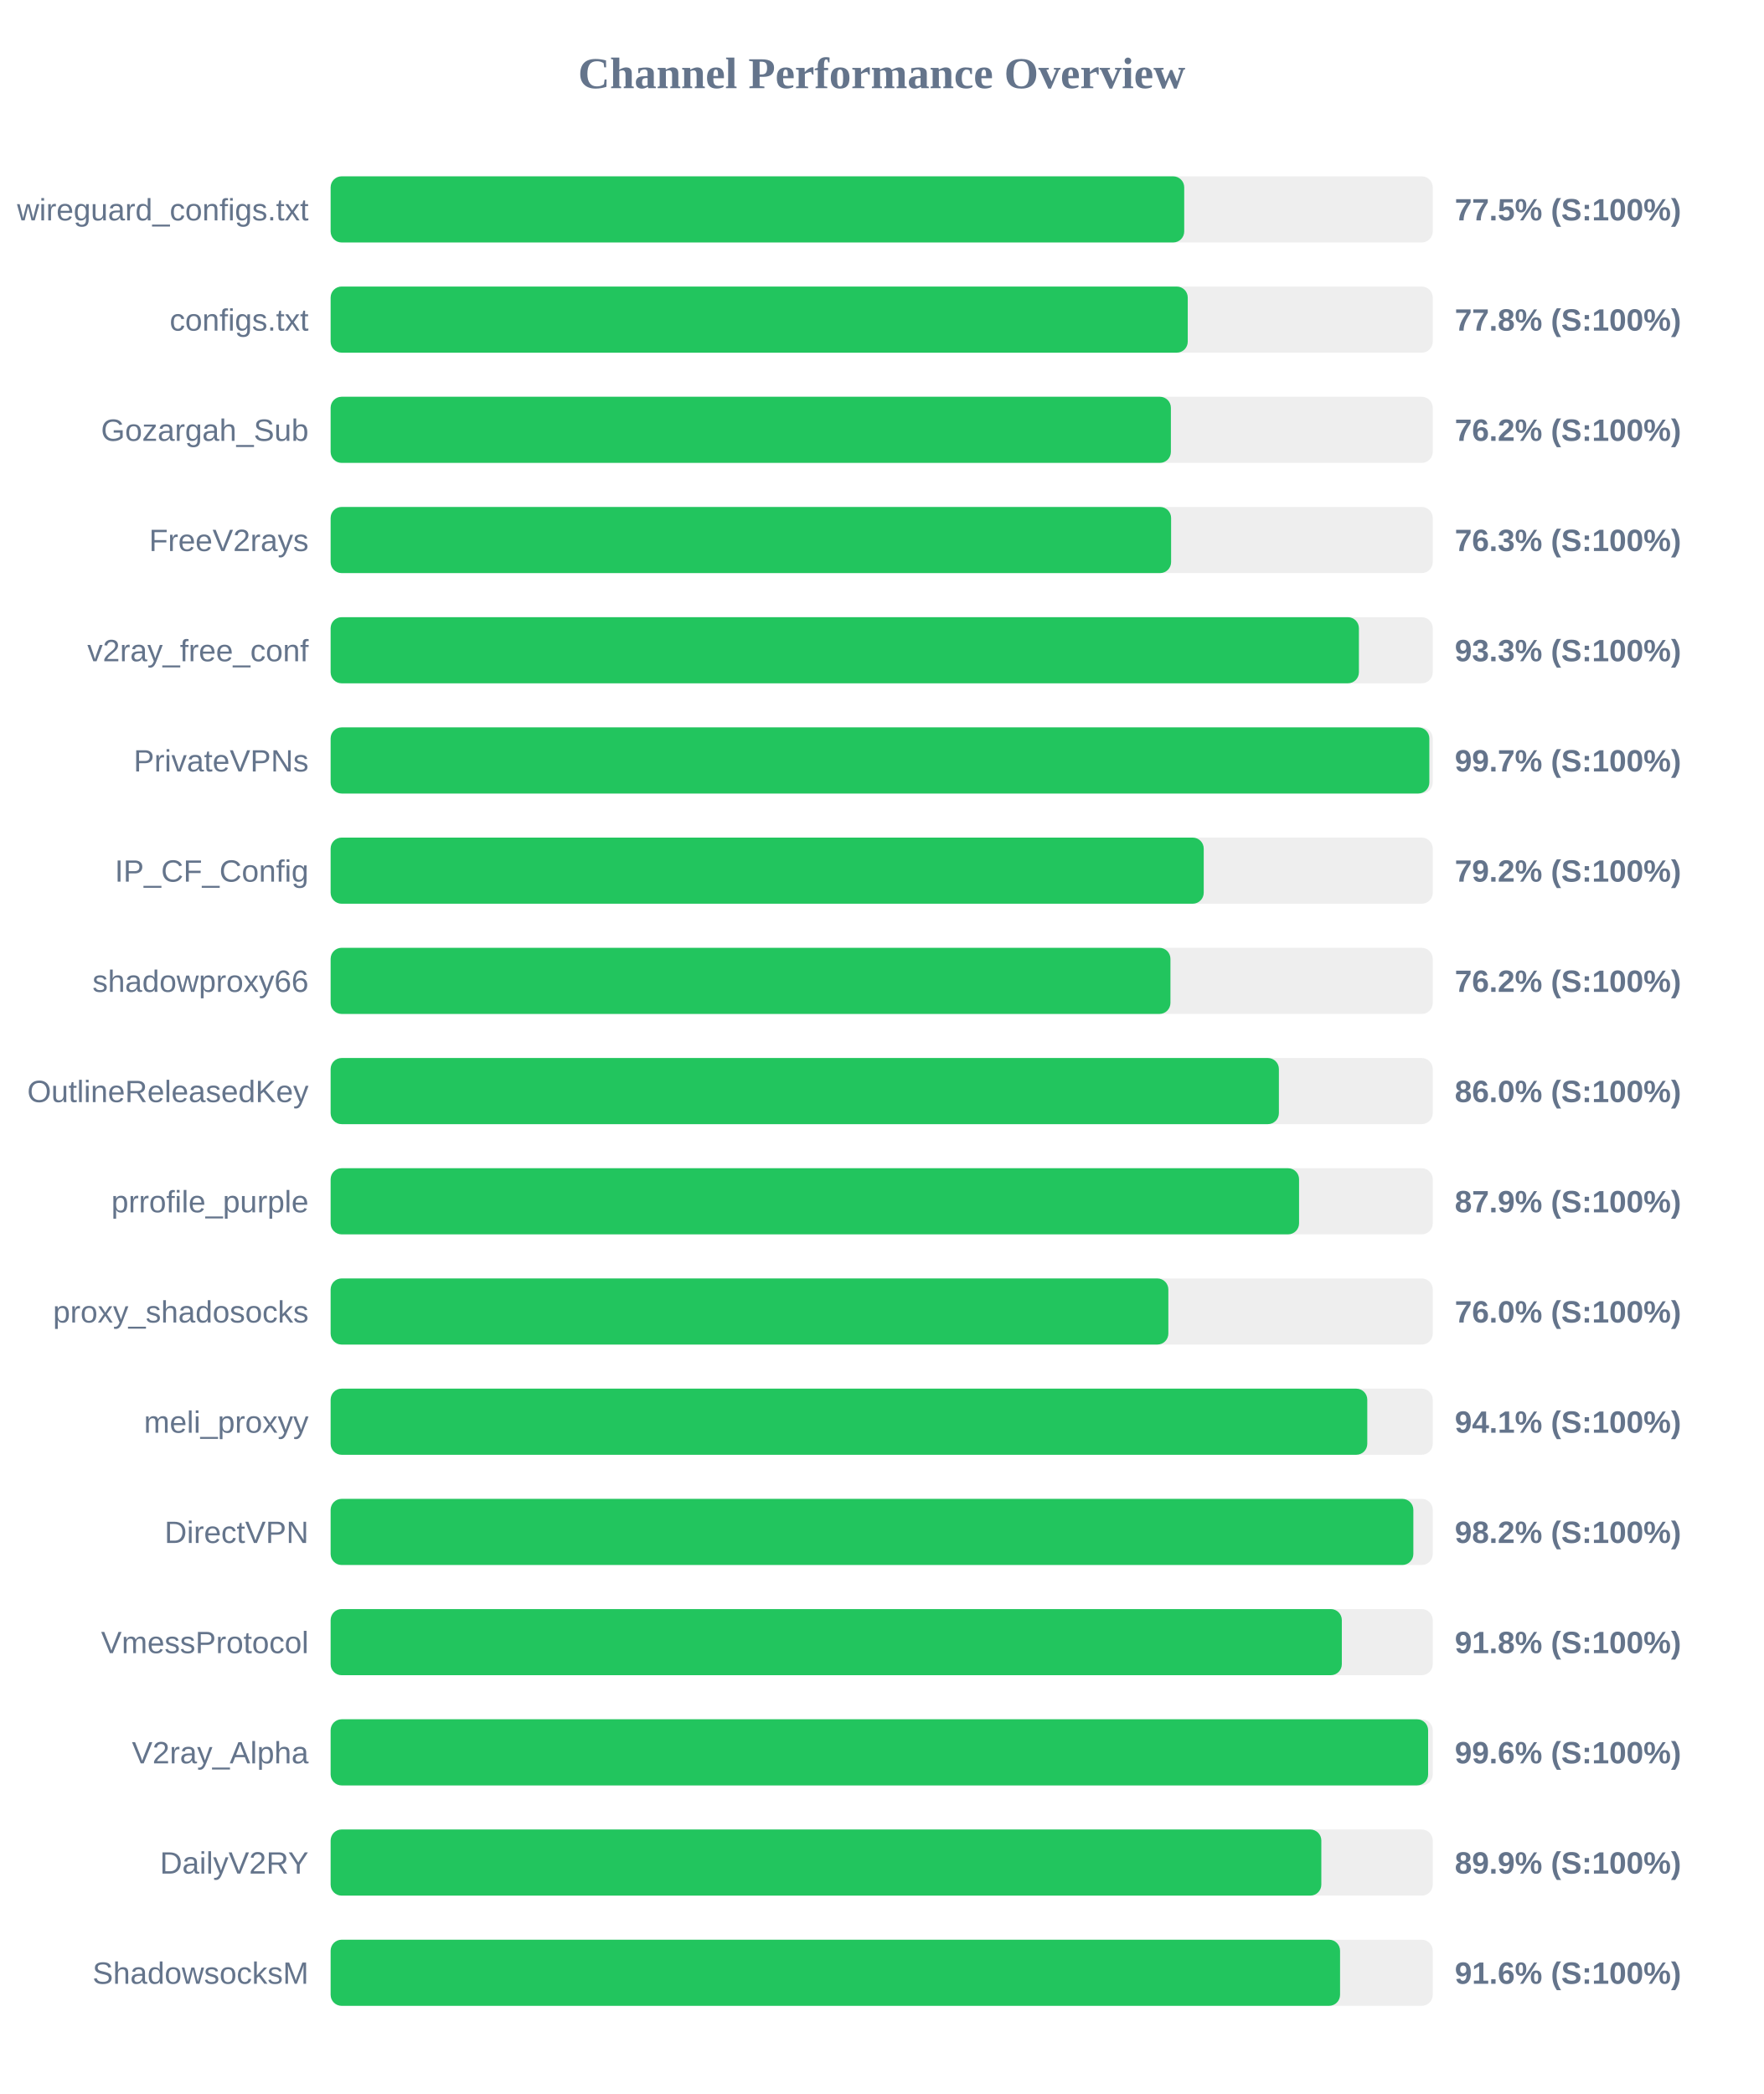
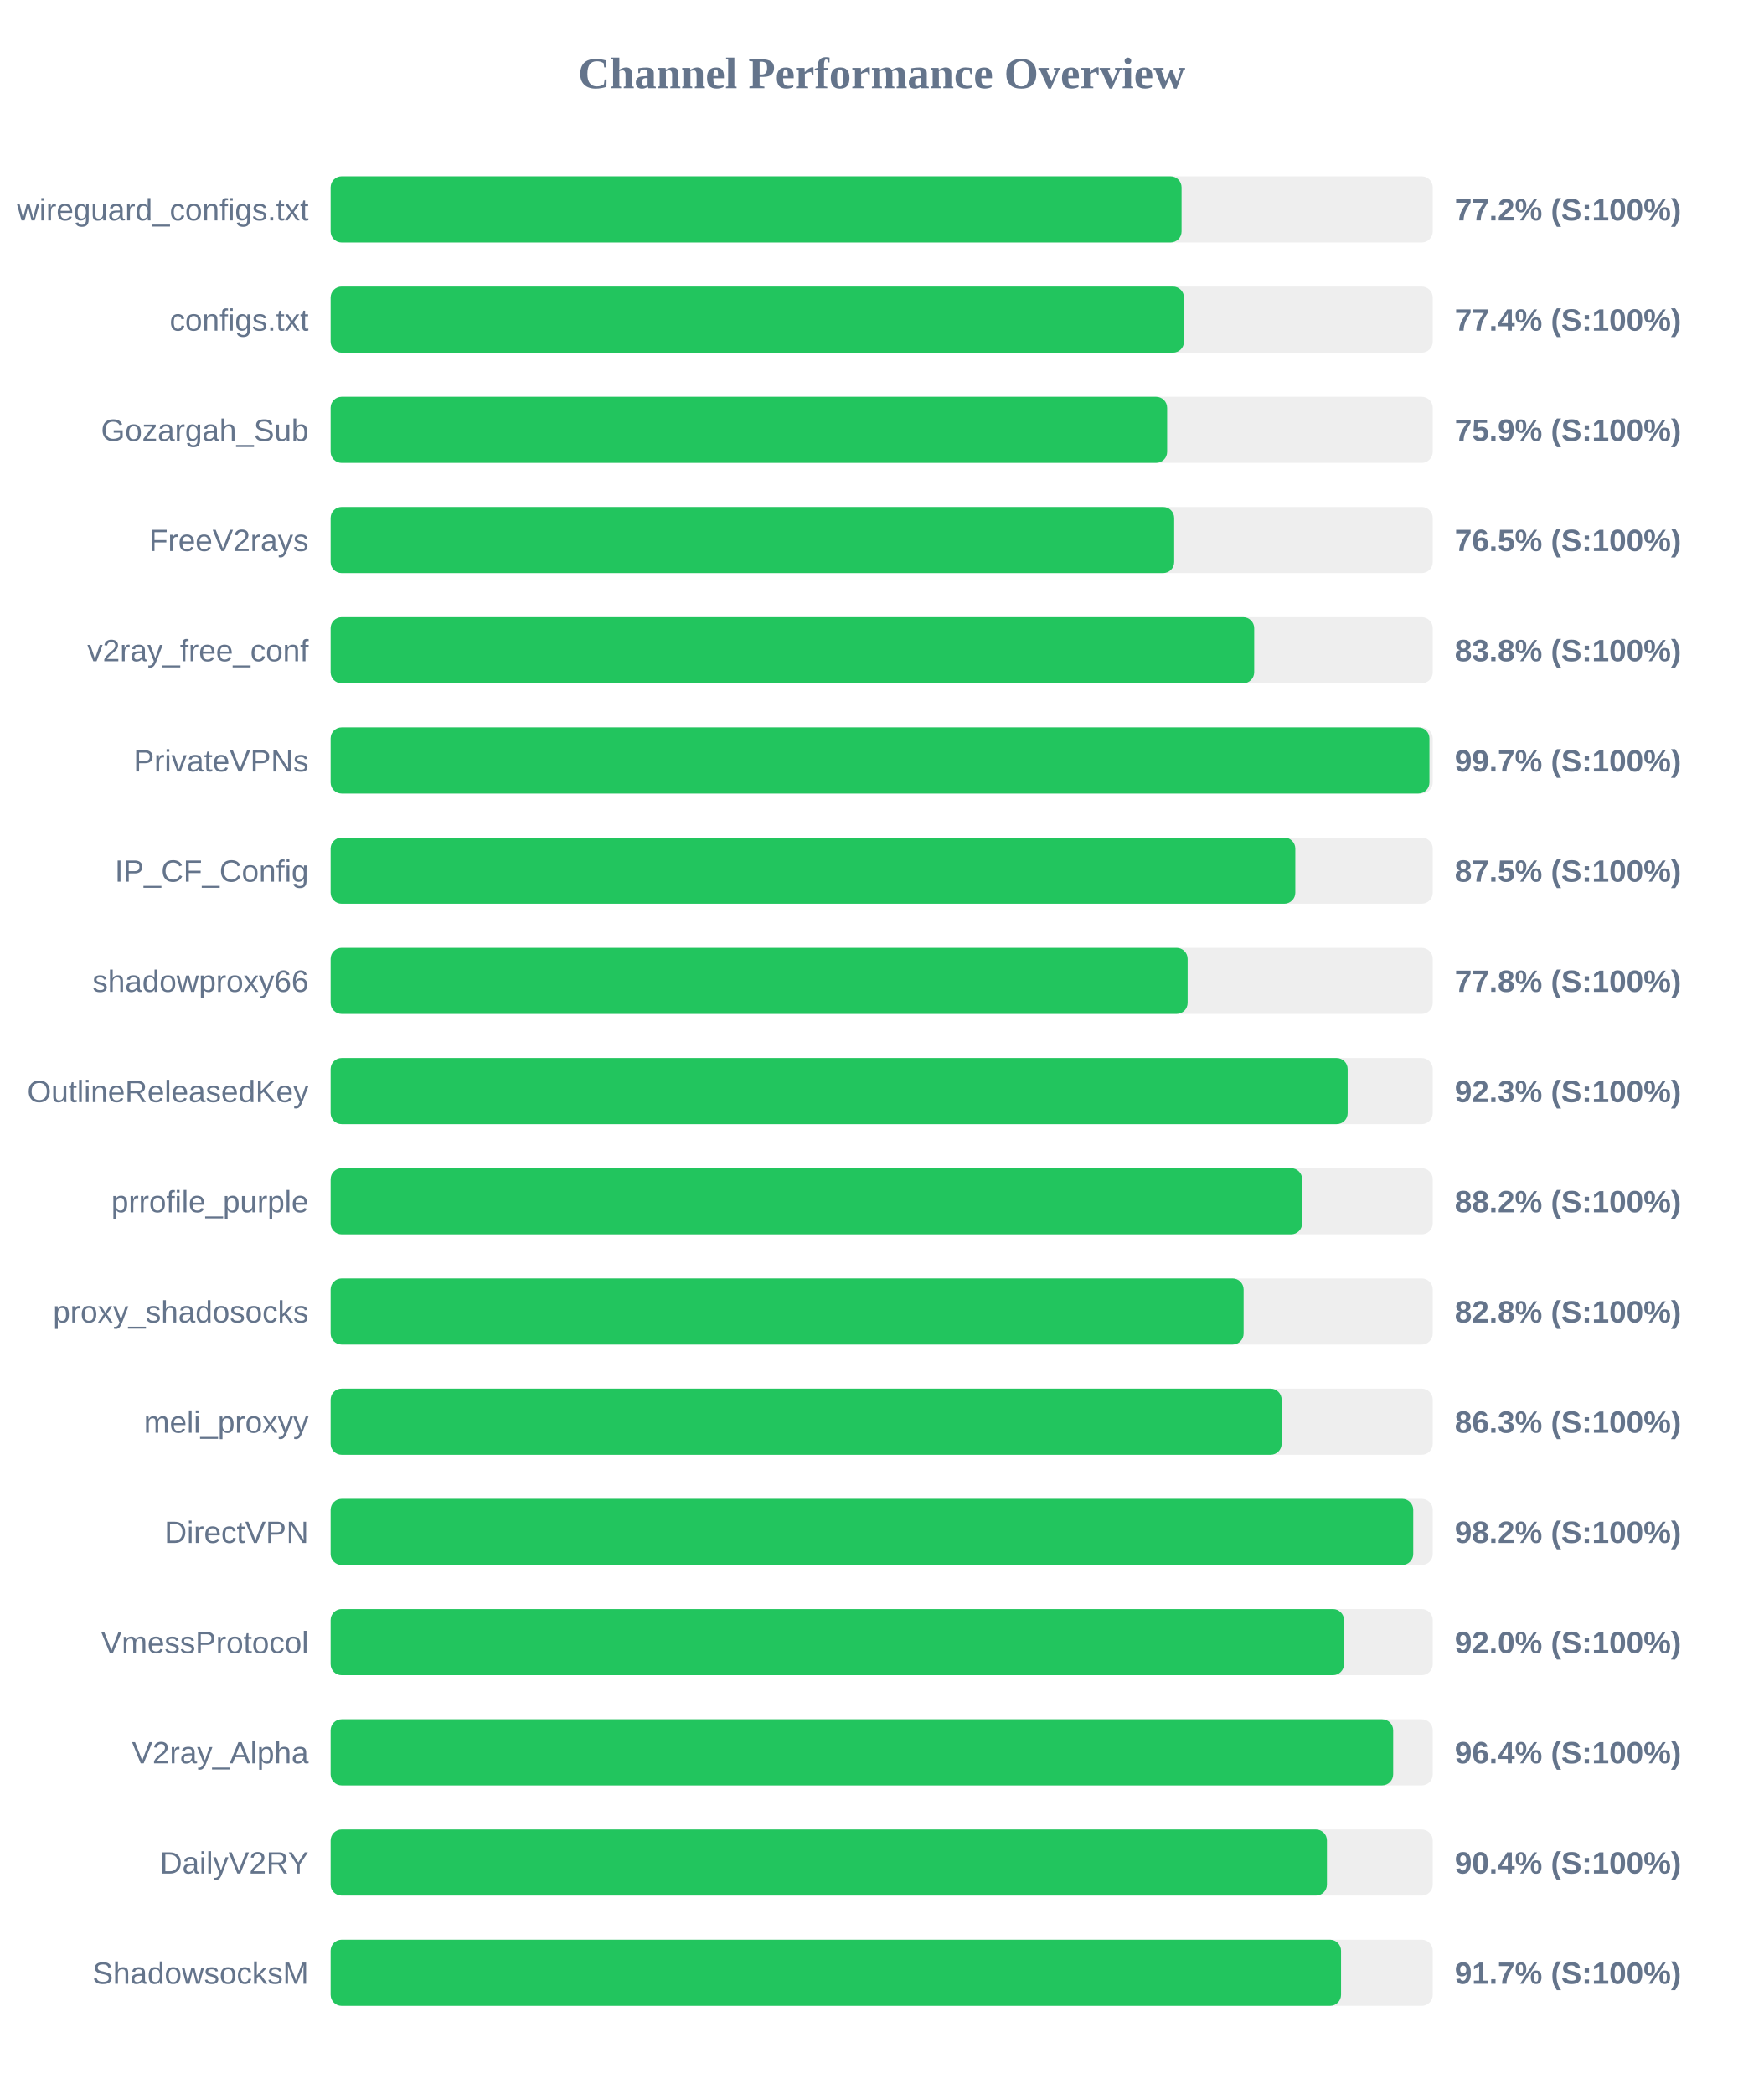
<svg xmlns="http://www.w3.org/2000/svg" width="800" height="950" version="1.1">
  <style>
        .row { font: 14px Arial; fill: #64748b; }
        .score { font: bold 14px Arial; fill: #64748b; }
    </style>
  <text x="400" y="40" text-anchor="middle" font-size="20px" font-weight="bold" fill="#64748b">Channel Performance Overview</text>
  <rect x="150" y="80" width="500" height="30" fill="#eee" rx="5" />
-   <rect x="150" y="80" width="387.25" height="30" fill="#22c55e" rx="5" />
+   <rect x="150" y="80" width="386.05" height="30" fill="#22c55e" rx="5" />
  <text x="140" y="100" text-anchor="end" class="row">wireguard_configs.txt</text>
-   <text x="660" y="100" text-anchor="start" class="score">77.5% (S:100%)</text>
+   <text x="660" y="100" text-anchor="start" class="score">77.2% (S:100%)</text>
  <rect x="150" y="130" width="500" height="30" fill="#eee" rx="5" />
-   <rect x="150" y="130" width="388.85" height="30" fill="#22c55e" rx="5" />
+   <rect x="150" y="130" width="387.15" height="30" fill="#22c55e" rx="5" />
  <text x="140" y="150" text-anchor="end" class="row">configs.txt</text>
-   <text x="660" y="150" text-anchor="start" class="score">77.8% (S:100%)</text>
+   <text x="660" y="150" text-anchor="start" class="score">77.4% (S:100%)</text>
  <rect x="150" y="180" width="500" height="30" fill="#eee" rx="5" />
-   <rect x="150" y="180" width="381.2" height="30" fill="#22c55e" rx="5" />
+   <rect x="150" y="180" width="379.5" height="30" fill="#22c55e" rx="5" />
  <text x="140" y="200" text-anchor="end" class="row">Gozargah_Sub</text>
-   <text x="660" y="200" text-anchor="start" class="score">76.2% (S:100%)</text>
+   <text x="660" y="200" text-anchor="start" class="score">75.9% (S:100%)</text>
  <rect x="150" y="230" width="500" height="30" fill="#eee" rx="5" />
-   <rect x="150" y="230" width="381.3" height="30" fill="#22c55e" rx="5" />
+   <rect x="150" y="230" width="382.7" height="30" fill="#22c55e" rx="5" />
  <text x="140" y="250" text-anchor="end" class="row">FreeV2rays</text>
-   <text x="660" y="250" text-anchor="start" class="score">76.3% (S:100%)</text>
+   <text x="660" y="250" text-anchor="start" class="score">76.5% (S:100%)</text>
  <rect x="150" y="280" width="500" height="30" fill="#eee" rx="5" />
-   <rect x="150" y="280" width="466.5" height="30" fill="#22c55e" rx="5" />
+   <rect x="150" y="280" width="419.0" height="30" fill="#22c55e" rx="5" />
  <text x="140" y="300" text-anchor="end" class="row">v2ray_free_conf</text>
-   <text x="660" y="300" text-anchor="start" class="score">93.3% (S:100%)</text>
+   <text x="660" y="300" text-anchor="start" class="score">83.8% (S:100%)</text>
  <rect x="150" y="330" width="500" height="30" fill="#eee" rx="5" />
-   <rect x="150" y="330" width="498.45" height="30" fill="#22c55e" rx="5" />
+   <rect x="150" y="330" width="498.5" height="30" fill="#22c55e" rx="5" />
  <text x="140" y="350" text-anchor="end" class="row">PrivateVPNs</text>
  <text x="660" y="350" text-anchor="start" class="score">99.7% (S:100%)</text>
  <rect x="150" y="380" width="500" height="30" fill="#eee" rx="5" />
-   <rect x="150" y="380" width="396.1" height="30" fill="#22c55e" rx="5" />
+   <rect x="150" y="380" width="437.65" height="30" fill="#22c55e" rx="5" />
  <text x="140" y="400" text-anchor="end" class="row">IP_CF_Config</text>
-   <text x="660" y="400" text-anchor="start" class="score">79.2% (S:100%)</text>
+   <text x="660" y="400" text-anchor="start" class="score">87.5% (S:100%)</text>
  <rect x="150" y="430" width="500" height="30" fill="#eee" rx="5" />
-   <rect x="150" y="430" width="381.0" height="30" fill="#22c55e" rx="5" />
+   <rect x="150" y="430" width="388.8" height="30" fill="#22c55e" rx="5" />
  <text x="140" y="450" text-anchor="end" class="row">shadowproxy66</text>
-   <text x="660" y="450" text-anchor="start" class="score">76.2% (S:100%)</text>
+   <text x="660" y="450" text-anchor="start" class="score">77.8% (S:100%)</text>
  <rect x="150" y="480" width="500" height="30" fill="#eee" rx="5" />
-   <rect x="150" y="480" width="430.2" height="30" fill="#22c55e" rx="5" />
+   <rect x="150" y="480" width="461.4" height="30" fill="#22c55e" rx="5" />
  <text x="140" y="500" text-anchor="end" class="row">OutlineReleasedKey</text>
-   <text x="660" y="500" text-anchor="start" class="score">86.0% (S:100%)</text>
+   <text x="660" y="500" text-anchor="start" class="score">92.3% (S:100%)</text>
  <rect x="150" y="530" width="500" height="30" fill="#eee" rx="5" />
-   <rect x="150" y="530" width="439.35" height="30" fill="#22c55e" rx="5" />
+   <rect x="150" y="530" width="440.75" height="30" fill="#22c55e" rx="5" />
  <text x="140" y="550" text-anchor="end" class="row">prrofile_purple</text>
-   <text x="660" y="550" text-anchor="start" class="score">87.9% (S:100%)</text>
+   <text x="660" y="550" text-anchor="start" class="score">88.2% (S:100%)</text>
  <rect x="150" y="580" width="500" height="30" fill="#eee" rx="5" />
-   <rect x="150" y="580" width="380.05" height="30" fill="#22c55e" rx="5" />
+   <rect x="150" y="580" width="414.2" height="30" fill="#22c55e" rx="5" />
  <text x="140" y="600" text-anchor="end" class="row">proxy_shadosocks</text>
-   <text x="660" y="600" text-anchor="start" class="score">76.0% (S:100%)</text>
+   <text x="660" y="600" text-anchor="start" class="score">82.8% (S:100%)</text>
  <rect x="150" y="630" width="500" height="30" fill="#eee" rx="5" />
-   <rect x="150" y="630" width="470.3" height="30" fill="#22c55e" rx="5" />
+   <rect x="150" y="630" width="431.45" height="30" fill="#22c55e" rx="5" />
  <text x="140" y="650" text-anchor="end" class="row">meli_proxyy</text>
-   <text x="660" y="650" text-anchor="start" class="score">94.1% (S:100%)</text>
+   <text x="660" y="650" text-anchor="start" class="score">86.3% (S:100%)</text>
  <rect x="150" y="680" width="500" height="30" fill="#eee" rx="5" />
-   <rect x="150" y="680" width="491.2" height="30" fill="#22c55e" rx="5" />
+   <rect x="150" y="680" width="491.15" height="30" fill="#22c55e" rx="5" />
  <text x="140" y="700" text-anchor="end" class="row">DirectVPN</text>
  <text x="660" y="700" text-anchor="start" class="score">98.2% (S:100%)</text>
  <rect x="150" y="730" width="500" height="30" fill="#eee" rx="5" />
-   <rect x="150" y="730" width="458.75" height="30" fill="#22c55e" rx="5" />
+   <rect x="150" y="730" width="459.75" height="30" fill="#22c55e" rx="5" />
  <text x="140" y="750" text-anchor="end" class="row">VmessProtocol</text>
-   <text x="660" y="750" text-anchor="start" class="score">91.8% (S:100%)</text>
+   <text x="660" y="750" text-anchor="start" class="score">92.0% (S:100%)</text>
  <rect x="150" y="780" width="500" height="30" fill="#eee" rx="5" />
-   <rect x="150" y="780" width="497.9" height="30" fill="#22c55e" rx="5" />
+   <rect x="150" y="780" width="482.05" height="30" fill="#22c55e" rx="5" />
  <text x="140" y="800" text-anchor="end" class="row">V2ray_Alpha</text>
-   <text x="660" y="800" text-anchor="start" class="score">99.6% (S:100%)</text>
+   <text x="660" y="800" text-anchor="start" class="score">96.4% (S:100%)</text>
  <rect x="150" y="830" width="500" height="30" fill="#eee" rx="5" />
-   <rect x="150" y="830" width="449.45" height="30" fill="#22c55e" rx="5" />
+   <rect x="150" y="830" width="452.0" height="30" fill="#22c55e" rx="5" />
  <text x="140" y="850" text-anchor="end" class="row">DailyV2RY</text>
-   <text x="660" y="850" text-anchor="start" class="score">89.9% (S:100%)</text>
+   <text x="660" y="850" text-anchor="start" class="score">90.4% (S:100%)</text>
  <rect x="150" y="880" width="500" height="30" fill="#eee" rx="5" />
-   <rect x="150" y="880" width="457.95" height="30" fill="#22c55e" rx="5" />
+   <rect x="150" y="880" width="458.4" height="30" fill="#22c55e" rx="5" />
  <text x="140" y="900" text-anchor="end" class="row">ShadowsocksM</text>
-   <text x="660" y="900" text-anchor="start" class="score">91.6% (S:100%)</text>
+   <text x="660" y="900" text-anchor="start" class="score">91.7% (S:100%)</text>
</svg>
